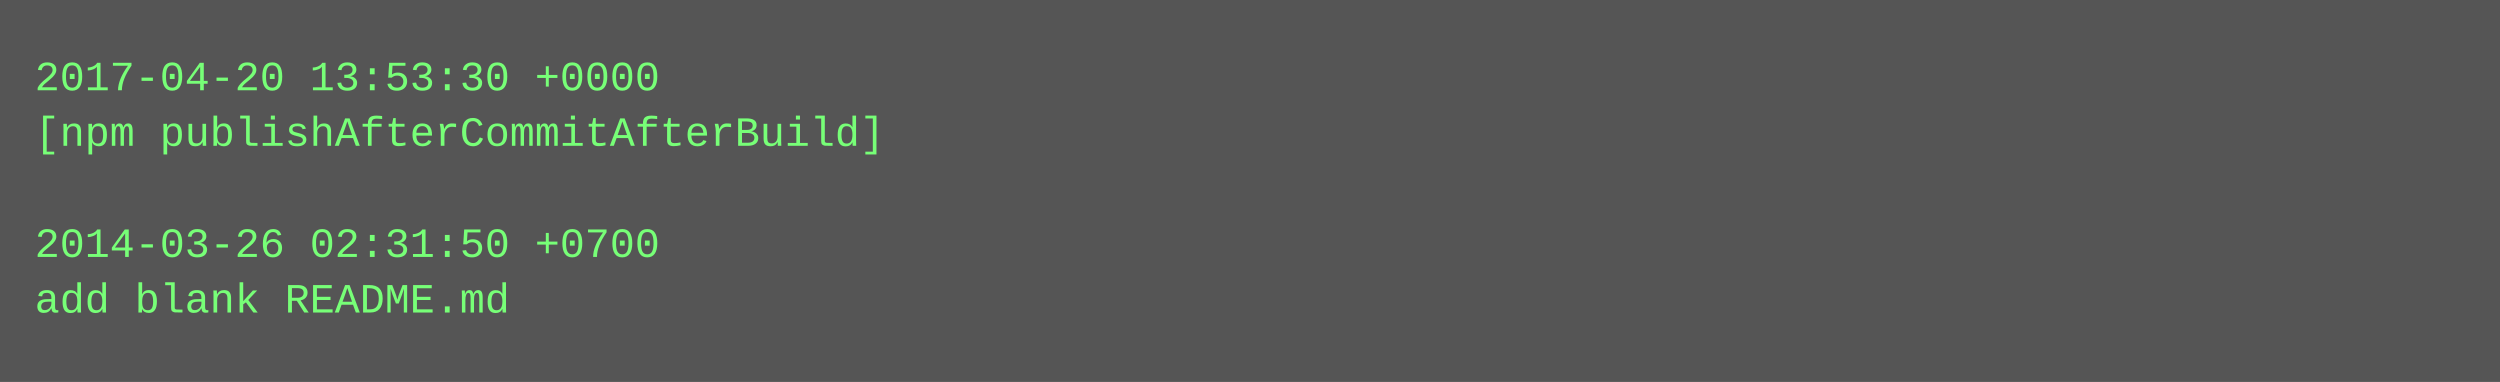
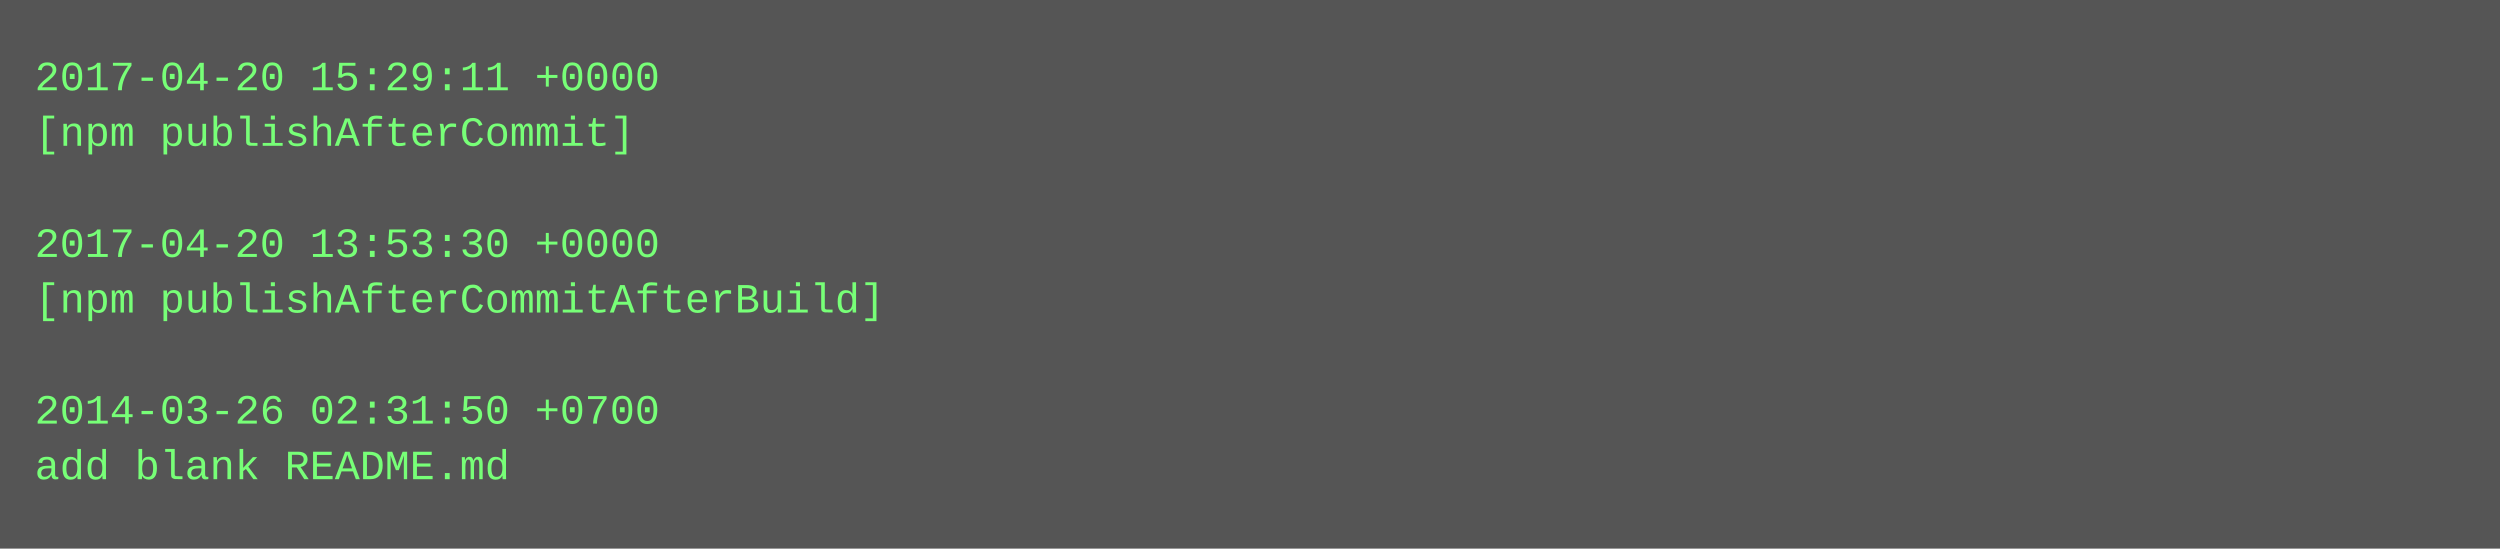
- <svg xmlns="http://www.w3.org/2000/svg" height="110" width="720">
-   <rect height="110" fill="#555" width="720" />
+ <svg xmlns="http://www.w3.org/2000/svg" height="158" width="720">
+   <rect height="158" fill="#555" width="720" />
  <text fill="#7f7" font-family="Courier New" font-size="12" xml:space="preserve">
-     <tspan x="10" y="26">2017-04-20 13:53:30 +0000</tspan>
-     <tspan x="10" y="42">[npm publishAfterCommitAfterBuild]</tspan>
+     <tspan x="10" y="26">2017-04-20 15:29:11 +0000</tspan>
+     <tspan x="10" y="42">[npm publishAfterCommit]</tspan>
    <tspan x="10" y="58" />
-     <tspan x="10" y="74">2014-03-26 02:31:50 +0700</tspan>
-     <tspan x="10" y="90">add blank README.md</tspan>
+     <tspan x="10" y="74">2017-04-20 13:53:30 +0000</tspan>
+     <tspan x="10" y="90">[npm publishAfterCommitAfterBuild]</tspan>
+     <tspan x="10" y="106" />
+     <tspan x="10" y="122">2014-03-26 02:31:50 +0700</tspan>
+     <tspan x="10" y="138">add blank README.md</tspan>
  </text>
</svg>
